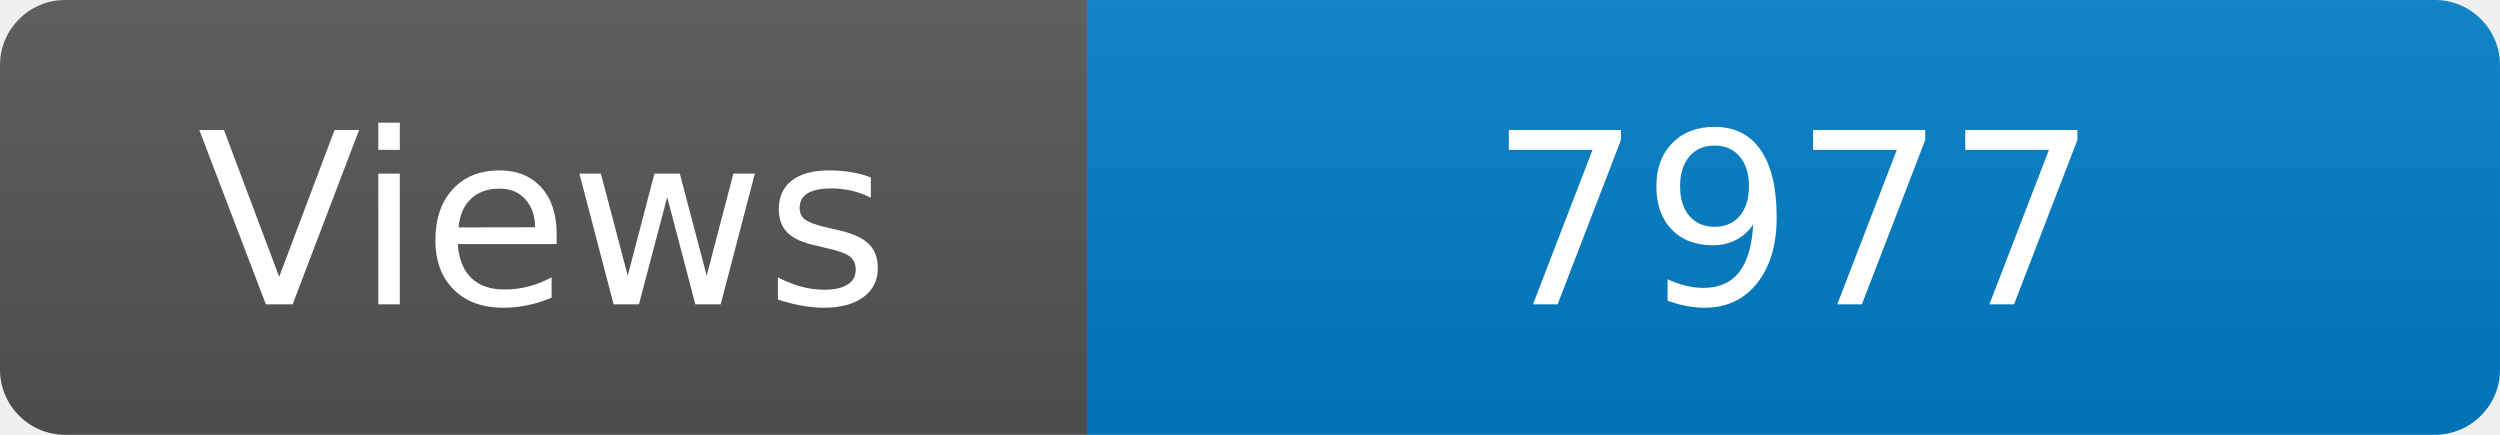
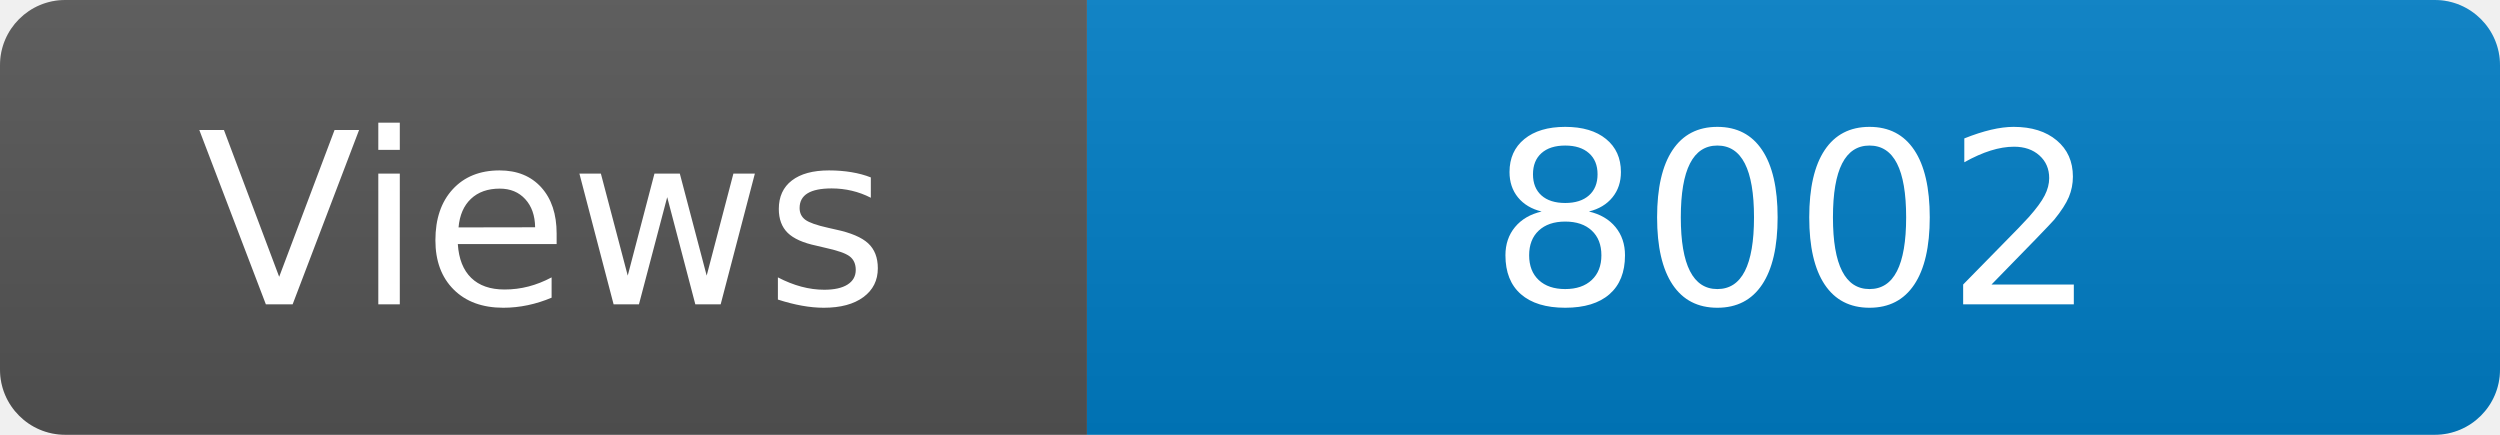
<svg xmlns="http://www.w3.org/2000/svg" width="115" height="20" role="img" aria-label="Maintained?: yes">
  <linearGradient id="s" x2="0" y2="100%">
    <stop offset="0" stop-color="#bbb" stop-opacity=".1" />
    <stop offset="1" stop-opacity=".1" />
  </linearGradient>
  <clipPath id="r">
    <rect width="115" height="20" rx="3" fill="#fff" />
  </clipPath>
  <g clip-path="url(#r)">
    <rect width="50" height="20" fill="#555" />
    <rect x="50" width="160" height="20" fill="#007ec6" />
    <rect width="115" height="20" fill="url(#s)" />
  </g>
  <g fill="#fff" text-anchor="middle" font-family="Verdana,Geneva,DejaVu Sans,sans-serif" font-size="110">
    <text x="250" y="140" transform="scale(.1)" fill="#fff">Views</text>
-     <text x="825" y="140" transform="scale(.1)" fill="#fff">7977</text>
+     <text x="825" y="140" transform="scale(.1)" fill="#fff">8002</text>
  </g>
</svg>
